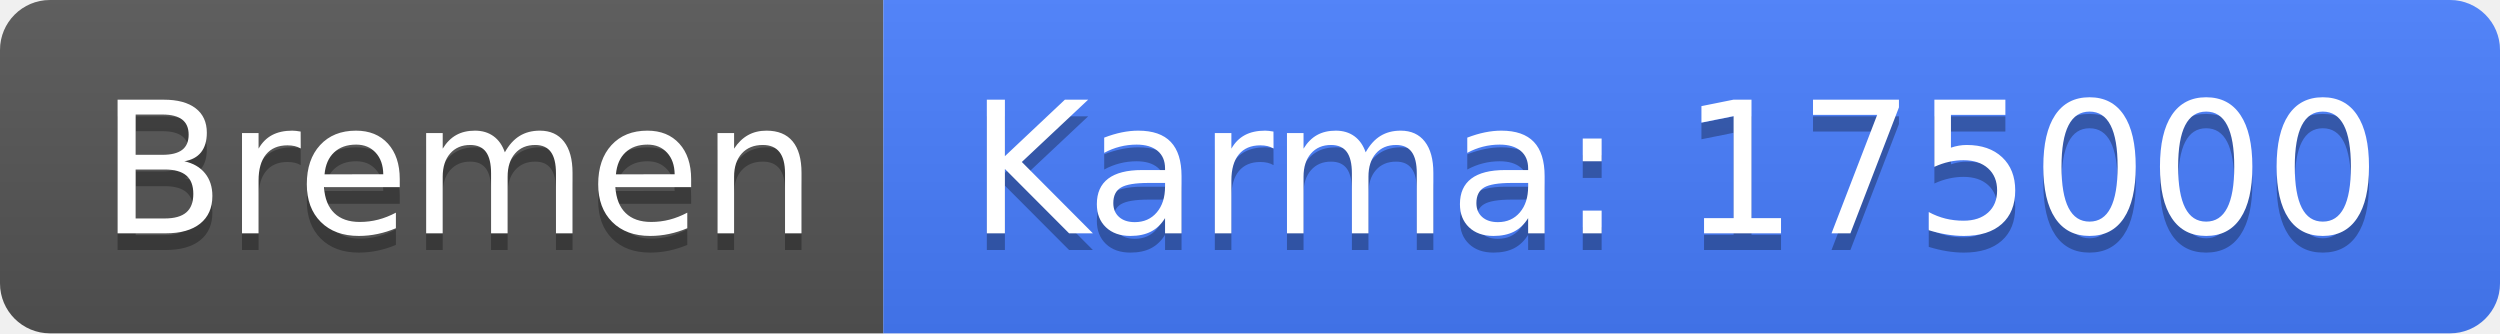
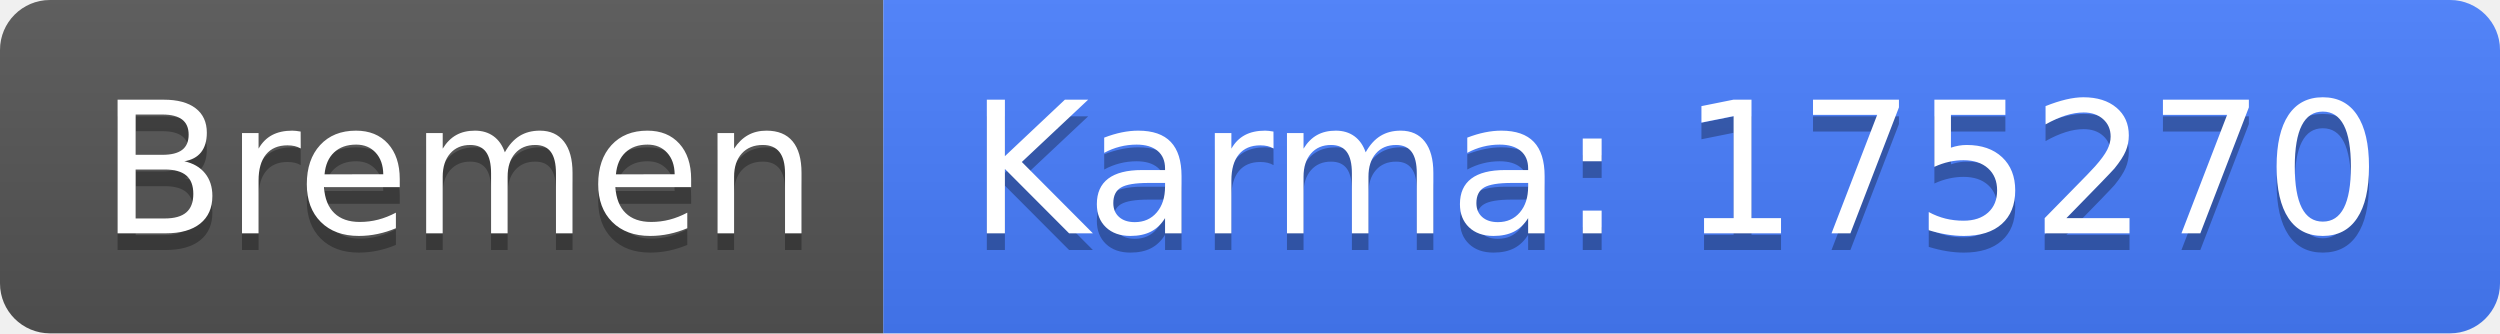
<svg xmlns="http://www.w3.org/2000/svg" width="150" height="20">
  <linearGradient id="b" x2="0" y2="100%">
    <stop offset="0" stop-color="#bbb" stop-opacity=".1" />
    <stop offset="1" stop-opacity=".1" />
  </linearGradient>
  <clipPath id="a">
    <rect width="150" height="20" rx="3" fill="#fff" />
  </clipPath>
  <g clip-path="url(#a)">
    <path fill="#555" d="M0 0h53v20H0z" />
    <path fill="#477eff" d="M53 0h97v20H53z" />
    <path fill="url(#b)" d="M0 0h150v20H0z" />
  </g>
  <g fill="#fff" text-anchor="middle" font-family="DejaVu Sans,Verdana,Geneva,sans-serif" font-size="110">
    <text x="275" y="150" fill="#010101" fill-opacity=".3" transform="scale(.1)" textLength="430">Bremen</text>
    <text x="275" y="140" transform="scale(.1)" textLength="430">Bremen</text>
-     <text x="1005" y="150" fill="#010101" fill-opacity=".3" transform="scale(.1)" textLength="870">Karma: 175000</text>
-     <text x="1005" y="140" transform="scale(.1)" textLength="870">Karma: 175000</text>
+     <text x="1005" y="150" fill="#010101" fill-opacity=".3" transform="scale(.1)" textLength="870">Karma: 175270</text>
+     <text x="1005" y="140" transform="scale(.1)" textLength="870">Karma: 175270</text>
  </g>
</svg>
